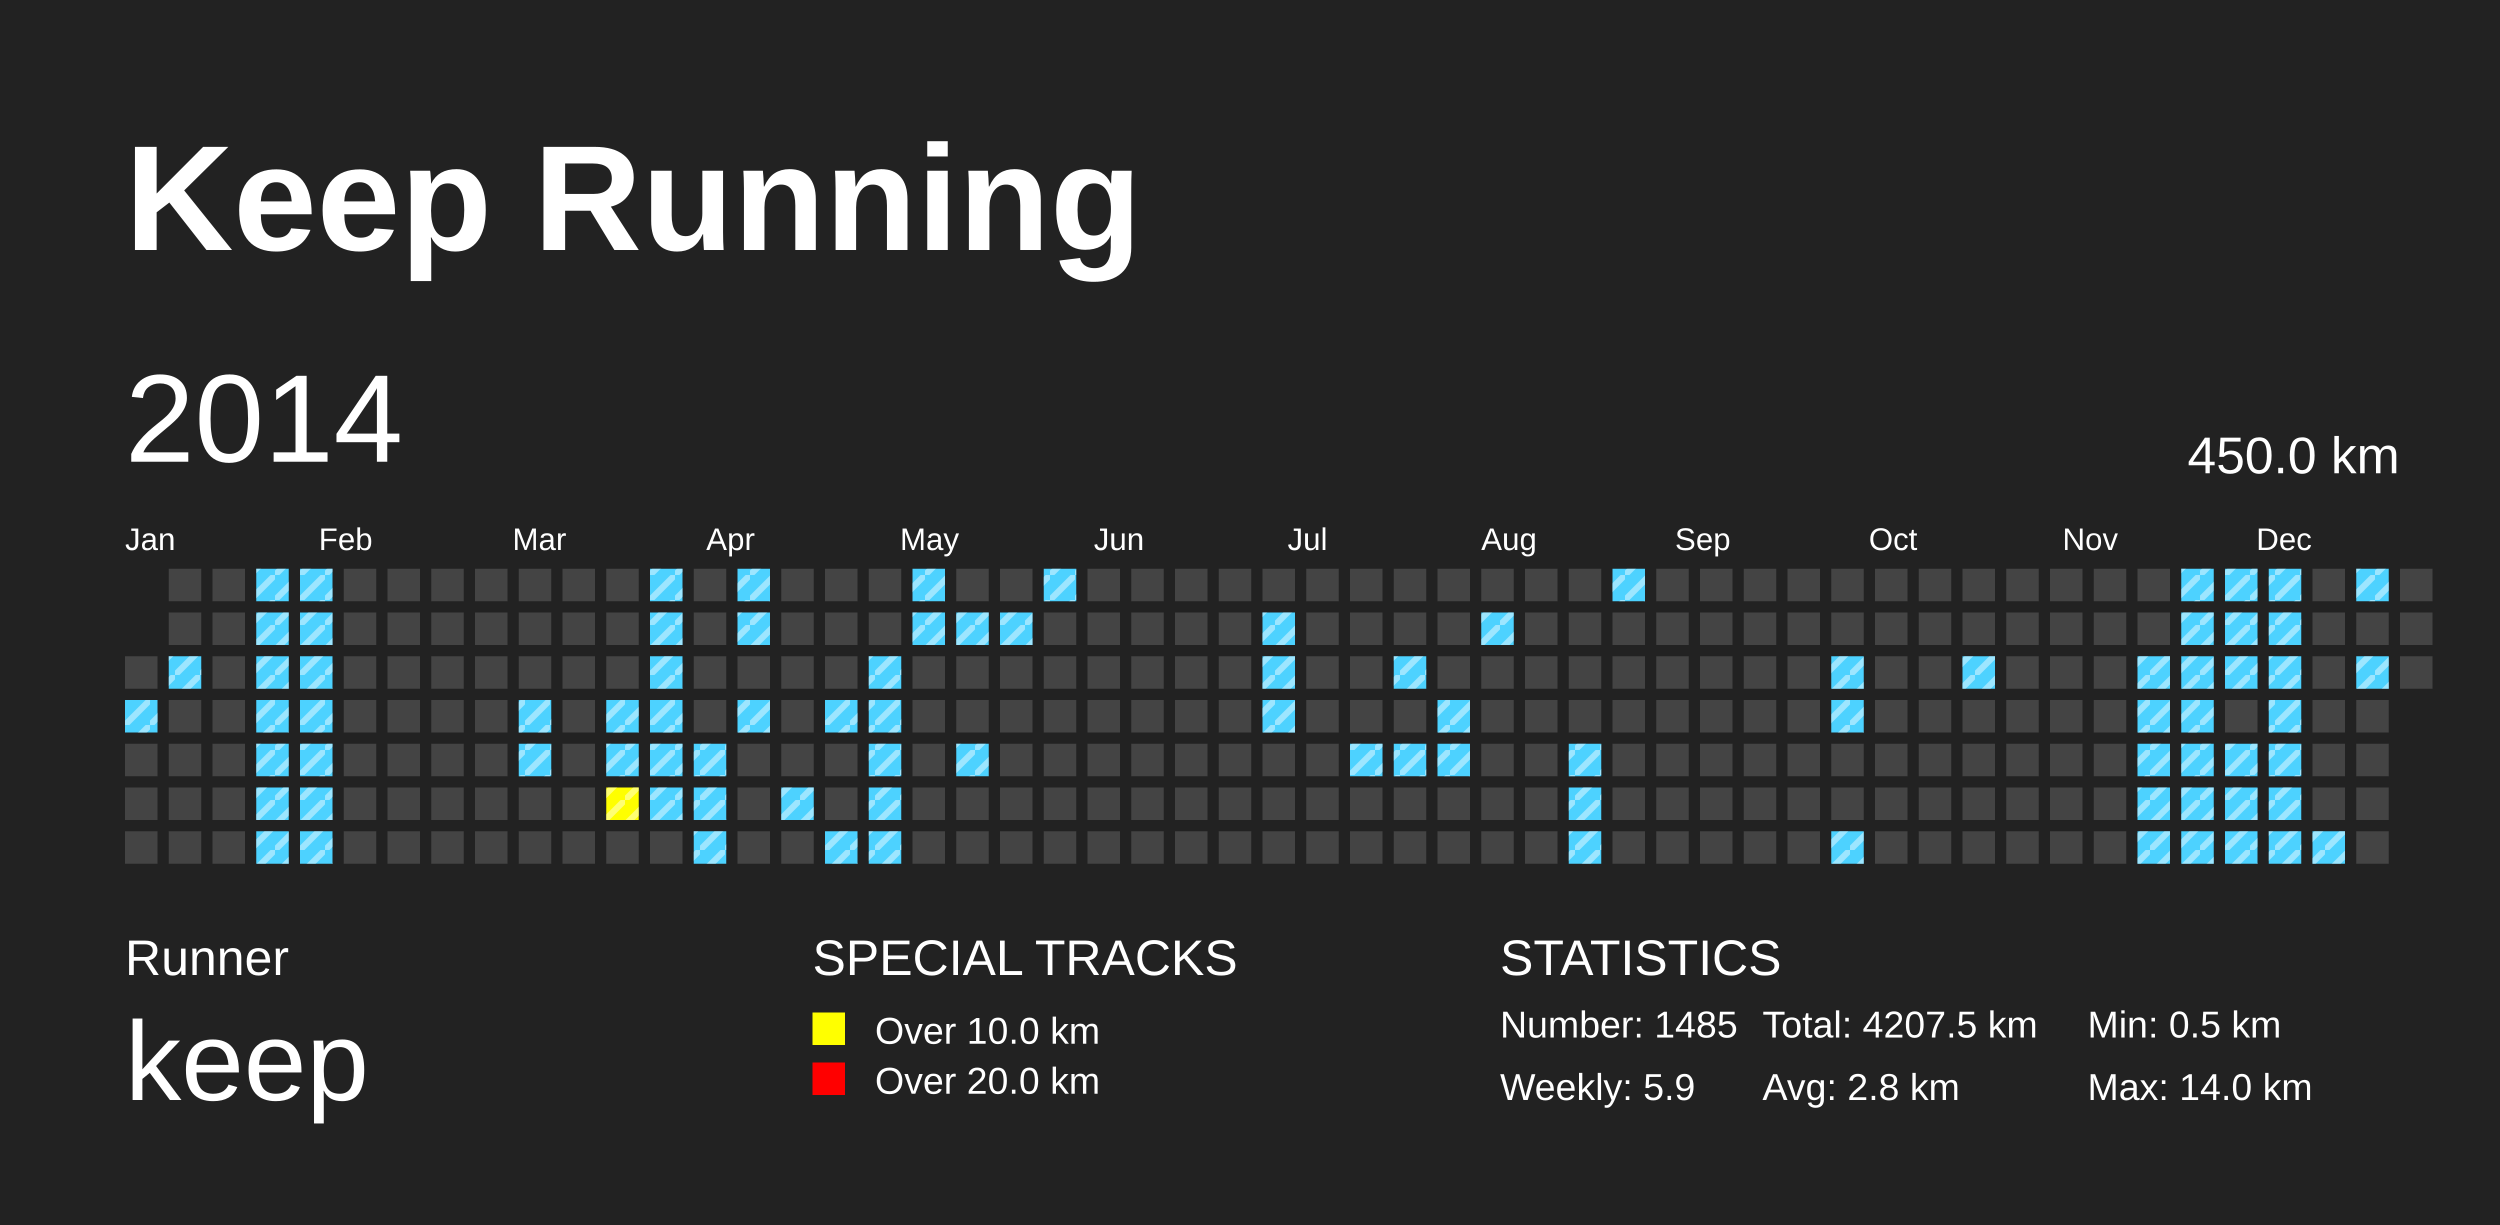
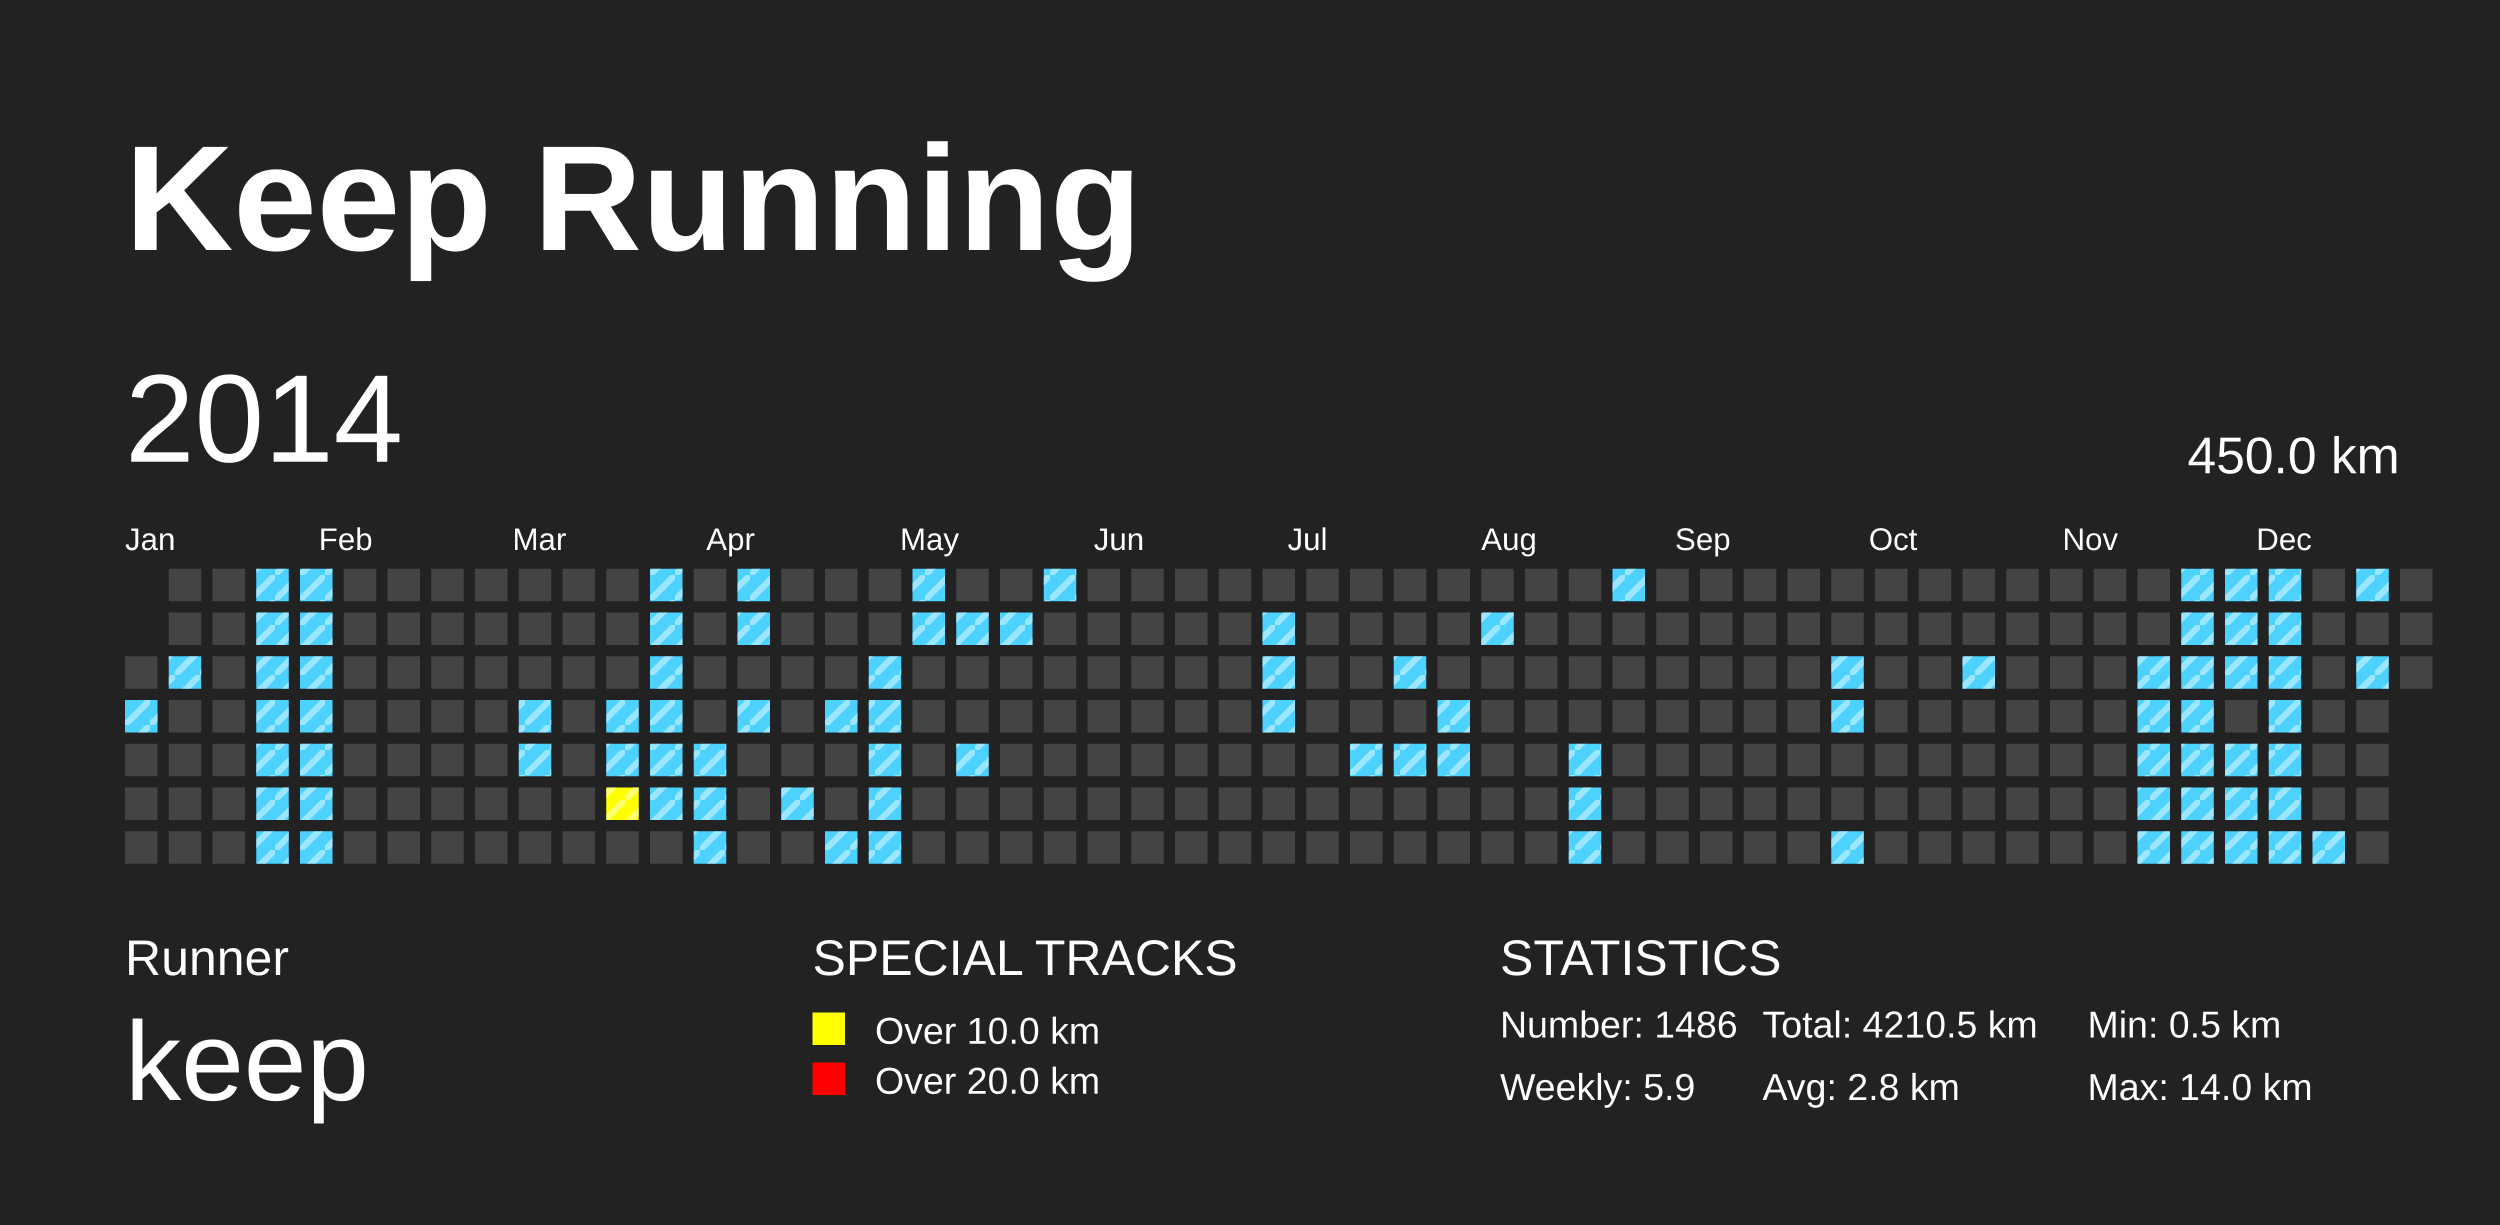
<svg xmlns="http://www.w3.org/2000/svg" baseProfile="full" height="98mm" version="1.1" viewBox="0,0,200,98" width="200mm">
  <defs>
    <pattern height="2" id="indoor-stripe" patternUnits="userSpaceOnUse" width="2">
      <line stroke="white" stroke-opacity="0.45" stroke-width="0.5" x1="0" x2="2" y1="2" y2="0" />
    </pattern>
  </defs>
  <rect fill="#222222" height="98" width="200" x="0" y="0" />
  <text fill="#FFFFFF" style="font-size:12px; font-family:Arial; font-weight:bold;" x="10" y="20">Keep Running</text>
  <text fill="#FFFFFF" style="font-size:4px; font-family:Arial" x="10" y="78">Runner</text>
  <text fill="#FFFFFF" style="font-size:9px; font-family:Arial" x="10" y="88">keep</text>
  <text fill="#FFFFFF" style="font-size:4px; font-family:Arial" x="65" y="78">SPECIAL TRACKS</text>
  <rect fill="yellow" height="2.6" width="2.6" x="65" y="81" />
  <text fill="#FFFFFF" style="font-size:3px; font-family:Arial" x="70" y="83.5">Over 10.0 km</text>
  <rect fill="red" height="2.6" width="2.6" x="65" y="85" />
  <text fill="#FFFFFF" style="font-size:3px; font-family:Arial" x="70" y="87.5">Over 20.0 km</text>
  <text fill="#FFFFFF" style="font-size:4px; font-family:Arial" x="120" y="78">STATISTICS</text>
-   <text fill="#FFFFFF" style="font-size:3px; font-family:Arial" x="120" y="83">Number: 1485</text>
+   <text fill="#FFFFFF" style="font-size:3px; font-family:Arial" x="120" y="83">Number: 1486</text>
  <text fill="#FFFFFF" style="font-size:3px; font-family:Arial" x="120" y="88">Weekly: 5.9</text>
-   <text fill="#FFFFFF" style="font-size:3px; font-family:Arial" x="141" y="83">Total: 4207.5 km</text>
+   <text fill="#FFFFFF" style="font-size:3px; font-family:Arial" x="141" y="83">Total: 4210.5 km</text>
  <text fill="#FFFFFF" style="font-size:3px; font-family:Arial" x="141" y="88">Avg: 2.8 km</text>
  <text fill="#FFFFFF" style="font-size:3px; font-family:Arial" x="167" y="83">Min: 0.5 km</text>
  <text fill="#FFFFFF" style="font-size:3px; font-family:Arial" x="167" y="88">Max: 14.0 km</text>
  <text dominant-baseline="hanging" fill="#FFFFFF" style="font-size:10.0px; font-family:Arial;" x="10" y="30">2014</text>
  <text dominant-baseline="hanging" fill="#FFFFFF" style="font-size:4.125px; font-family:Arial;" x="175" y="35">450.0 km</text>
  <text fill="#FFFFFF" style="font-size:2.5px; font-family:Arial" x="10.0" y="44">Jan</text>
  <text fill="#FFFFFF" style="font-size:2.5px; font-family:Arial" x="25.5" y="44">Feb</text>
  <text fill="#FFFFFF" style="font-size:2.5px; font-family:Arial" x="41.0" y="44">Mar</text>
  <text fill="#FFFFFF" style="font-size:2.5px; font-family:Arial" x="56.5" y="44">Apr</text>
  <text fill="#FFFFFF" style="font-size:2.5px; font-family:Arial" x="72.0" y="44">May</text>
  <text fill="#FFFFFF" style="font-size:2.5px; font-family:Arial" x="87.5" y="44">Jun</text>
  <text fill="#FFFFFF" style="font-size:2.5px; font-family:Arial" x="103.0" y="44">Jul</text>
  <text fill="#FFFFFF" style="font-size:2.5px; font-family:Arial" x="118.5" y="44">Aug</text>
  <text fill="#FFFFFF" style="font-size:2.5px; font-family:Arial" x="134.0" y="44">Sep</text>
  <text fill="#FFFFFF" style="font-size:2.5px; font-family:Arial" x="149.5" y="44">Oct</text>
  <text fill="#FFFFFF" style="font-size:2.5px; font-family:Arial" x="165.0" y="44">Nov</text>
  <text fill="#FFFFFF" style="font-size:2.5px; font-family:Arial" x="180.5" y="44">Dec</text>
  <rect fill="#444444" height="2.6" width="2.6" x="10.0" y="52.5" />
  <rect fill="#4DD2FF" height="2.6" width="2.6" x="10.0" y="56.0" />
  <rect fill="url(#indoor-stripe)" height="2.6" style="pointer-events: none;" width="2.6" x="10.0" y="56.0" />
  <rect fill="#444444" height="2.6" width="2.6" x="10.0" y="59.5" />
  <rect fill="#444444" height="2.6" width="2.6" x="10.0" y="63.0" />
  <rect fill="#444444" height="2.6" width="2.6" x="10.0" y="66.5" />
  <rect fill="#444444" height="2.6" width="2.6" x="13.5" y="45.5" />
  <rect fill="#444444" height="2.6" width="2.6" x="13.5" y="49.0" />
  <rect fill="#4DD2FF" height="2.6" width="2.6" x="13.5" y="52.5" />
  <rect fill="url(#indoor-stripe)" height="2.6" style="pointer-events: none;" width="2.6" x="13.5" y="52.5" />
  <rect fill="#444444" height="2.6" width="2.6" x="13.5" y="56.0" />
  <rect fill="#444444" height="2.6" width="2.6" x="13.5" y="59.5" />
  <rect fill="#444444" height="2.6" width="2.6" x="13.5" y="63.0" />
  <rect fill="#444444" height="2.6" width="2.6" x="13.5" y="66.5" />
  <rect fill="#444444" height="2.6" width="2.6" x="17.0" y="45.5" />
  <rect fill="#444444" height="2.6" width="2.6" x="17.0" y="49.0" />
  <rect fill="#444444" height="2.6" width="2.6" x="17.0" y="52.5" />
  <rect fill="#444444" height="2.6" width="2.6" x="17.0" y="56.0" />
  <rect fill="#444444" height="2.6" width="2.6" x="17.0" y="59.5" />
  <rect fill="#444444" height="2.6" width="2.6" x="17.0" y="63.0" />
  <rect fill="#444444" height="2.6" width="2.6" x="17.0" y="66.5" />
  <rect fill="#4DD2FF" height="2.6" width="2.6" x="20.5" y="45.5" />
  <rect fill="url(#indoor-stripe)" height="2.6" style="pointer-events: none;" width="2.6" x="20.5" y="45.5" />
  <rect fill="#4DD2FF" height="2.6" width="2.6" x="20.5" y="49.0" />
  <rect fill="url(#indoor-stripe)" height="2.6" style="pointer-events: none;" width="2.6" x="20.5" y="49.0" />
  <rect fill="#4DD2FF" height="2.6" width="2.6" x="20.5" y="52.5" />
  <rect fill="url(#indoor-stripe)" height="2.6" style="pointer-events: none;" width="2.6" x="20.5" y="52.5" />
  <rect fill="#4DD2FF" height="2.6" width="2.6" x="20.5" y="56.0" />
  <rect fill="url(#indoor-stripe)" height="2.6" style="pointer-events: none;" width="2.6" x="20.5" y="56.0" />
  <rect fill="#4DD2FF" height="2.6" width="2.6" x="20.5" y="59.5" />
  <rect fill="url(#indoor-stripe)" height="2.6" style="pointer-events: none;" width="2.6" x="20.5" y="59.5" />
  <rect fill="#4DD2FF" height="2.6" width="2.6" x="20.5" y="63.0" />
  <rect fill="url(#indoor-stripe)" height="2.6" style="pointer-events: none;" width="2.6" x="20.5" y="63.0" />
  <rect fill="#4DD2FF" height="2.6" width="2.6" x="20.5" y="66.5" />
  <rect fill="url(#indoor-stripe)" height="2.6" style="pointer-events: none;" width="2.6" x="20.5" y="66.5" />
  <rect fill="#4DD2FF" height="2.6" width="2.6" x="24.0" y="45.5" />
  <rect fill="url(#indoor-stripe)" height="2.6" style="pointer-events: none;" width="2.6" x="24.0" y="45.5" />
  <rect fill="#4DD2FF" height="2.6" width="2.6" x="24.0" y="49.0" />
  <rect fill="url(#indoor-stripe)" height="2.6" style="pointer-events: none;" width="2.6" x="24.0" y="49.0" />
  <rect fill="#4DD2FF" height="2.6" width="2.6" x="24.0" y="52.5" />
  <rect fill="url(#indoor-stripe)" height="2.6" style="pointer-events: none;" width="2.6" x="24.0" y="52.5" />
  <rect fill="#4DD2FF" height="2.6" width="2.6" x="24.0" y="56.0" />
  <rect fill="url(#indoor-stripe)" height="2.6" style="pointer-events: none;" width="2.6" x="24.0" y="56.0" />
  <rect fill="#4DD2FF" height="2.6" width="2.6" x="24.0" y="59.5" />
  <rect fill="url(#indoor-stripe)" height="2.6" style="pointer-events: none;" width="2.6" x="24.0" y="59.5" />
  <rect fill="#4DD2FF" height="2.6" width="2.6" x="24.0" y="63.0" />
  <rect fill="url(#indoor-stripe)" height="2.6" style="pointer-events: none;" width="2.6" x="24.0" y="63.0" />
  <rect fill="#4DD2FF" height="2.6" width="2.6" x="24.0" y="66.5" />
  <rect fill="url(#indoor-stripe)" height="2.6" style="pointer-events: none;" width="2.6" x="24.0" y="66.5" />
  <rect fill="#444444" height="2.6" width="2.6" x="27.5" y="45.5" />
  <rect fill="#444444" height="2.6" width="2.6" x="27.5" y="49.0" />
  <rect fill="#444444" height="2.6" width="2.6" x="27.5" y="52.5" />
  <rect fill="#444444" height="2.6" width="2.6" x="27.5" y="56.0" />
  <rect fill="#444444" height="2.6" width="2.6" x="27.5" y="59.5" />
  <rect fill="#444444" height="2.6" width="2.6" x="27.5" y="63.0" />
  <rect fill="#444444" height="2.6" width="2.6" x="27.5" y="66.5" />
  <rect fill="#444444" height="2.6" width="2.6" x="31.0" y="45.5" />
  <rect fill="#444444" height="2.6" width="2.6" x="31.0" y="49.0" />
  <rect fill="#444444" height="2.6" width="2.6" x="31.0" y="52.5" />
  <rect fill="#444444" height="2.6" width="2.6" x="31.0" y="56.0" />
  <rect fill="#444444" height="2.6" width="2.6" x="31.0" y="59.5" />
  <rect fill="#444444" height="2.6" width="2.6" x="31.0" y="63.0" />
  <rect fill="#444444" height="2.6" width="2.6" x="31.0" y="66.5" />
  <rect fill="#444444" height="2.6" width="2.6" x="34.5" y="45.5" />
  <rect fill="#444444" height="2.6" width="2.6" x="34.5" y="49.0" />
  <rect fill="#444444" height="2.6" width="2.6" x="34.5" y="52.5" />
  <rect fill="#444444" height="2.6" width="2.6" x="34.5" y="56.0" />
  <rect fill="#444444" height="2.6" width="2.6" x="34.5" y="59.5" />
  <rect fill="#444444" height="2.6" width="2.6" x="34.5" y="63.0" />
  <rect fill="#444444" height="2.6" width="2.6" x="34.5" y="66.5" />
  <rect fill="#444444" height="2.6" width="2.6" x="38.0" y="45.5" />
  <rect fill="#444444" height="2.6" width="2.6" x="38.0" y="49.0" />
  <rect fill="#444444" height="2.6" width="2.6" x="38.0" y="52.5" />
  <rect fill="#444444" height="2.6" width="2.6" x="38.0" y="56.0" />
  <rect fill="#444444" height="2.6" width="2.6" x="38.0" y="59.5" />
  <rect fill="#444444" height="2.6" width="2.6" x="38.0" y="63.0" />
  <rect fill="#444444" height="2.6" width="2.6" x="38.0" y="66.5" />
  <rect fill="#444444" height="2.6" width="2.6" x="41.5" y="45.5" />
  <rect fill="#444444" height="2.6" width="2.6" x="41.5" y="49.0" />
  <rect fill="#444444" height="2.6" width="2.6" x="41.5" y="52.5" />
  <rect fill="#4DD2FF" height="2.6" width="2.6" x="41.5" y="56.0" />
  <rect fill="url(#indoor-stripe)" height="2.6" style="pointer-events: none;" width="2.6" x="41.5" y="56.0" />
  <rect fill="#4DD2FF" height="2.6" width="2.6" x="41.5" y="59.5" />
  <rect fill="url(#indoor-stripe)" height="2.6" style="pointer-events: none;" width="2.6" x="41.5" y="59.5" />
  <rect fill="#444444" height="2.6" width="2.6" x="41.5" y="63.0" />
  <rect fill="#444444" height="2.6" width="2.6" x="41.5" y="66.5" />
  <rect fill="#444444" height="2.6" width="2.6" x="45.0" y="45.5" />
  <rect fill="#444444" height="2.6" width="2.6" x="45.0" y="49.0" />
  <rect fill="#444444" height="2.6" width="2.6" x="45.0" y="52.5" />
  <rect fill="#444444" height="2.6" width="2.6" x="45.0" y="56.0" />
  <rect fill="#444444" height="2.6" width="2.6" x="45.0" y="59.5" />
  <rect fill="#444444" height="2.6" width="2.6" x="45.0" y="63.0" />
  <rect fill="#444444" height="2.6" width="2.6" x="45.0" y="66.5" />
  <rect fill="#444444" height="2.6" width="2.6" x="48.5" y="45.5" />
  <rect fill="#444444" height="2.6" width="2.6" x="48.5" y="49.0" />
  <rect fill="#444444" height="2.6" width="2.6" x="48.5" y="52.5" />
  <rect fill="#4DD2FF" height="2.6" width="2.6" x="48.5" y="56.0" />
  <rect fill="url(#indoor-stripe)" height="2.6" style="pointer-events: none;" width="2.6" x="48.5" y="56.0" />
  <rect fill="#4DD2FF" height="2.6" width="2.6" x="48.5" y="59.5" />
  <rect fill="url(#indoor-stripe)" height="2.6" style="pointer-events: none;" width="2.6" x="48.5" y="59.5" />
  <rect fill="yellow" height="2.6" width="2.6" x="48.5" y="63.0" />
  <rect fill="url(#indoor-stripe)" height="2.6" style="pointer-events: none;" width="2.6" x="48.5" y="63.0" />
  <rect fill="#444444" height="2.6" width="2.6" x="48.5" y="66.5" />
  <rect fill="#4DD2FF" height="2.6" width="2.6" x="52.0" y="45.5" />
  <rect fill="url(#indoor-stripe)" height="2.6" style="pointer-events: none;" width="2.6" x="52.0" y="45.5" />
  <rect fill="#4DD2FF" height="2.6" width="2.6" x="52.0" y="49.0" />
  <rect fill="url(#indoor-stripe)" height="2.6" style="pointer-events: none;" width="2.6" x="52.0" y="49.0" />
  <rect fill="#4DD2FF" height="2.6" width="2.6" x="52.0" y="52.5" />
  <rect fill="url(#indoor-stripe)" height="2.6" style="pointer-events: none;" width="2.6" x="52.0" y="52.5" />
  <rect fill="#4DD2FF" height="2.6" width="2.6" x="52.0" y="56.0" />
  <rect fill="url(#indoor-stripe)" height="2.6" style="pointer-events: none;" width="2.6" x="52.0" y="56.0" />
  <rect fill="#4DD2FF" height="2.6" width="2.6" x="52.0" y="59.5" />
  <rect fill="url(#indoor-stripe)" height="2.6" style="pointer-events: none;" width="2.6" x="52.0" y="59.5" />
  <rect fill="#4DD2FF" height="2.6" width="2.6" x="52.0" y="63.0" />
  <rect fill="url(#indoor-stripe)" height="2.6" style="pointer-events: none;" width="2.6" x="52.0" y="63.0" />
  <rect fill="#444444" height="2.6" width="2.6" x="52.0" y="66.5" />
  <rect fill="#444444" height="2.6" width="2.6" x="55.5" y="45.5" />
  <rect fill="#444444" height="2.6" width="2.6" x="55.5" y="49.0" />
  <rect fill="#444444" height="2.6" width="2.6" x="55.5" y="52.5" />
  <rect fill="#444444" height="2.6" width="2.6" x="55.5" y="56.0" />
  <rect fill="#4DD2FF" height="2.6" width="2.6" x="55.5" y="59.5" />
  <rect fill="url(#indoor-stripe)" height="2.6" style="pointer-events: none;" width="2.6" x="55.5" y="59.5" />
  <rect fill="#4DD2FF" height="2.6" width="2.6" x="55.5" y="63.0" />
  <rect fill="url(#indoor-stripe)" height="2.6" style="pointer-events: none;" width="2.6" x="55.5" y="63.0" />
  <rect fill="#4DD2FF" height="2.6" width="2.6" x="55.5" y="66.5" />
  <rect fill="url(#indoor-stripe)" height="2.6" style="pointer-events: none;" width="2.6" x="55.5" y="66.5" />
  <rect fill="#4DD2FF" height="2.6" width="2.6" x="59.0" y="45.5" />
  <rect fill="url(#indoor-stripe)" height="2.6" style="pointer-events: none;" width="2.6" x="59.0" y="45.5" />
  <rect fill="#4DD2FF" height="2.6" width="2.6" x="59.0" y="49.0" />
  <rect fill="url(#indoor-stripe)" height="2.6" style="pointer-events: none;" width="2.6" x="59.0" y="49.0" />
  <rect fill="#444444" height="2.6" width="2.6" x="59.0" y="52.5" />
  <rect fill="#4DD2FF" height="2.6" width="2.6" x="59.0" y="56.0" />
  <rect fill="url(#indoor-stripe)" height="2.6" style="pointer-events: none;" width="2.6" x="59.0" y="56.0" />
  <rect fill="#444444" height="2.6" width="2.6" x="59.0" y="59.5" />
  <rect fill="#444444" height="2.6" width="2.6" x="59.0" y="63.0" />
  <rect fill="#444444" height="2.6" width="2.6" x="59.0" y="66.5" />
  <rect fill="#444444" height="2.6" width="2.6" x="62.5" y="45.5" />
  <rect fill="#444444" height="2.6" width="2.6" x="62.5" y="49.0" />
  <rect fill="#444444" height="2.6" width="2.6" x="62.5" y="52.5" />
  <rect fill="#444444" height="2.6" width="2.6" x="62.5" y="56.0" />
  <rect fill="#444444" height="2.6" width="2.6" x="62.5" y="59.5" />
  <rect fill="#4DD2FF" height="2.6" width="2.6" x="62.5" y="63.0" />
  <rect fill="url(#indoor-stripe)" height="2.6" style="pointer-events: none;" width="2.6" x="62.5" y="63.0" />
  <rect fill="#444444" height="2.6" width="2.6" x="62.5" y="66.5" />
  <rect fill="#444444" height="2.6" width="2.6" x="66.0" y="45.5" />
  <rect fill="#444444" height="2.6" width="2.6" x="66.0" y="49.0" />
  <rect fill="#444444" height="2.6" width="2.6" x="66.0" y="52.5" />
  <rect fill="#4DD2FF" height="2.6" width="2.6" x="66.0" y="56.0" />
  <rect fill="url(#indoor-stripe)" height="2.6" style="pointer-events: none;" width="2.6" x="66.0" y="56.0" />
  <rect fill="#444444" height="2.6" width="2.6" x="66.0" y="59.5" />
  <rect fill="#444444" height="2.6" width="2.6" x="66.0" y="63.0" />
  <rect fill="#4DD2FF" height="2.6" width="2.6" x="66.0" y="66.5" />
  <rect fill="url(#indoor-stripe)" height="2.6" style="pointer-events: none;" width="2.6" x="66.0" y="66.5" />
  <rect fill="#444444" height="2.6" width="2.6" x="69.5" y="45.5" />
  <rect fill="#444444" height="2.6" width="2.6" x="69.5" y="49.0" />
  <rect fill="#4DD2FF" height="2.6" width="2.6" x="69.5" y="52.5" />
  <rect fill="url(#indoor-stripe)" height="2.6" style="pointer-events: none;" width="2.6" x="69.5" y="52.5" />
  <rect fill="#4DD2FF" height="2.6" width="2.6" x="69.5" y="56.0" />
  <rect fill="url(#indoor-stripe)" height="2.6" style="pointer-events: none;" width="2.6" x="69.5" y="56.0" />
  <rect fill="#4DD2FF" height="2.6" width="2.6" x="69.5" y="59.5" />
  <rect fill="url(#indoor-stripe)" height="2.6" style="pointer-events: none;" width="2.6" x="69.5" y="59.5" />
  <rect fill="#4DD2FF" height="2.6" width="2.6" x="69.5" y="63.0" />
  <rect fill="url(#indoor-stripe)" height="2.6" style="pointer-events: none;" width="2.6" x="69.5" y="63.0" />
  <rect fill="#4DD2FF" height="2.6" width="2.6" x="69.5" y="66.5" />
  <rect fill="url(#indoor-stripe)" height="2.6" style="pointer-events: none;" width="2.6" x="69.5" y="66.5" />
  <rect fill="#4DD2FF" height="2.6" width="2.6" x="73.0" y="45.5" />
  <rect fill="url(#indoor-stripe)" height="2.6" style="pointer-events: none;" width="2.6" x="73.0" y="45.5" />
  <rect fill="#4DD2FF" height="2.6" width="2.6" x="73.0" y="49.0" />
  <rect fill="url(#indoor-stripe)" height="2.6" style="pointer-events: none;" width="2.6" x="73.0" y="49.0" />
  <rect fill="#444444" height="2.6" width="2.6" x="73.0" y="52.5" />
  <rect fill="#444444" height="2.6" width="2.6" x="73.0" y="56.0" />
  <rect fill="#444444" height="2.6" width="2.6" x="73.0" y="59.5" />
  <rect fill="#444444" height="2.6" width="2.6" x="73.0" y="63.0" />
  <rect fill="#444444" height="2.6" width="2.6" x="73.0" y="66.5" />
  <rect fill="#444444" height="2.6" width="2.6" x="76.5" y="45.5" />
  <rect fill="#4DD2FF" height="2.6" width="2.6" x="76.5" y="49.0" />
  <rect fill="url(#indoor-stripe)" height="2.6" style="pointer-events: none;" width="2.6" x="76.5" y="49.0" />
  <rect fill="#444444" height="2.6" width="2.6" x="76.5" y="52.5" />
  <rect fill="#444444" height="2.6" width="2.6" x="76.5" y="56.0" />
  <rect fill="#4DD2FF" height="2.6" width="2.6" x="76.5" y="59.5" />
  <rect fill="url(#indoor-stripe)" height="2.6" style="pointer-events: none;" width="2.6" x="76.5" y="59.5" />
  <rect fill="#444444" height="2.6" width="2.6" x="76.5" y="63.0" />
  <rect fill="#444444" height="2.6" width="2.6" x="76.5" y="66.5" />
  <rect fill="#444444" height="2.6" width="2.6" x="80.0" y="45.5" />
  <rect fill="#4DD2FF" height="2.6" width="2.6" x="80.0" y="49.0" />
  <rect fill="url(#indoor-stripe)" height="2.6" style="pointer-events: none;" width="2.6" x="80.0" y="49.0" />
  <rect fill="#444444" height="2.6" width="2.6" x="80.0" y="52.5" />
  <rect fill="#444444" height="2.6" width="2.6" x="80.0" y="56.0" />
  <rect fill="#444444" height="2.6" width="2.6" x="80.0" y="59.5" />
  <rect fill="#444444" height="2.6" width="2.6" x="80.0" y="63.0" />
  <rect fill="#444444" height="2.6" width="2.6" x="80.0" y="66.5" />
  <rect fill="#4DD2FF" height="2.6" width="2.6" x="83.5" y="45.5" />
  <rect fill="url(#indoor-stripe)" height="2.6" style="pointer-events: none;" width="2.6" x="83.5" y="45.5" />
  <rect fill="#444444" height="2.6" width="2.6" x="83.5" y="49.0" />
  <rect fill="#444444" height="2.6" width="2.6" x="83.5" y="52.5" />
  <rect fill="#444444" height="2.6" width="2.6" x="83.5" y="56.0" />
  <rect fill="#444444" height="2.6" width="2.6" x="83.5" y="59.5" />
  <rect fill="#444444" height="2.6" width="2.6" x="83.5" y="63.0" />
  <rect fill="#444444" height="2.6" width="2.6" x="83.5" y="66.5" />
  <rect fill="#444444" height="2.6" width="2.6" x="87.0" y="45.5" />
  <rect fill="#444444" height="2.6" width="2.6" x="87.0" y="49.0" />
  <rect fill="#444444" height="2.6" width="2.6" x="87.0" y="52.5" />
  <rect fill="#444444" height="2.6" width="2.6" x="87.0" y="56.0" />
  <rect fill="#444444" height="2.6" width="2.6" x="87.0" y="59.5" />
  <rect fill="#444444" height="2.6" width="2.6" x="87.0" y="63.0" />
  <rect fill="#444444" height="2.6" width="2.6" x="87.0" y="66.5" />
  <rect fill="#444444" height="2.6" width="2.6" x="90.5" y="45.5" />
  <rect fill="#444444" height="2.6" width="2.6" x="90.5" y="49.0" />
  <rect fill="#444444" height="2.6" width="2.6" x="90.5" y="52.5" />
  <rect fill="#444444" height="2.6" width="2.6" x="90.5" y="56.0" />
  <rect fill="#444444" height="2.6" width="2.6" x="90.5" y="59.5" />
  <rect fill="#444444" height="2.6" width="2.6" x="90.5" y="63.0" />
  <rect fill="#444444" height="2.6" width="2.6" x="90.5" y="66.5" />
  <rect fill="#444444" height="2.6" width="2.6" x="94.0" y="45.5" />
  <rect fill="#444444" height="2.6" width="2.6" x="94.0" y="49.0" />
  <rect fill="#444444" height="2.6" width="2.6" x="94.0" y="52.5" />
  <rect fill="#444444" height="2.6" width="2.6" x="94.0" y="56.0" />
  <rect fill="#444444" height="2.6" width="2.6" x="94.0" y="59.5" />
  <rect fill="#444444" height="2.6" width="2.6" x="94.0" y="63.0" />
  <rect fill="#444444" height="2.6" width="2.6" x="94.0" y="66.5" />
  <rect fill="#444444" height="2.6" width="2.6" x="97.5" y="45.5" />
  <rect fill="#444444" height="2.6" width="2.6" x="97.5" y="49.0" />
  <rect fill="#444444" height="2.6" width="2.6" x="97.5" y="52.5" />
  <rect fill="#444444" height="2.6" width="2.6" x="97.5" y="56.0" />
  <rect fill="#444444" height="2.6" width="2.6" x="97.5" y="59.5" />
  <rect fill="#444444" height="2.6" width="2.6" x="97.5" y="63.0" />
  <rect fill="#444444" height="2.6" width="2.6" x="97.5" y="66.5" />
  <rect fill="#444444" height="2.6" width="2.6" x="101.0" y="45.5" />
  <rect fill="#4DD2FF" height="2.6" width="2.6" x="101.0" y="49.0" />
  <rect fill="url(#indoor-stripe)" height="2.6" style="pointer-events: none;" width="2.6" x="101.0" y="49.0" />
  <rect fill="#4DD2FF" height="2.6" width="2.6" x="101.0" y="52.5" />
  <rect fill="url(#indoor-stripe)" height="2.6" style="pointer-events: none;" width="2.6" x="101.0" y="52.5" />
  <rect fill="#4DD2FF" height="2.6" width="2.6" x="101.0" y="56.0" />
  <rect fill="url(#indoor-stripe)" height="2.6" style="pointer-events: none;" width="2.6" x="101.0" y="56.0" />
  <rect fill="#444444" height="2.6" width="2.6" x="101.0" y="59.5" />
  <rect fill="#444444" height="2.6" width="2.6" x="101.0" y="63.0" />
  <rect fill="#444444" height="2.6" width="2.6" x="101.0" y="66.5" />
  <rect fill="#444444" height="2.6" width="2.6" x="104.5" y="45.5" />
  <rect fill="#444444" height="2.6" width="2.6" x="104.5" y="49.0" />
  <rect fill="#444444" height="2.6" width="2.6" x="104.5" y="52.5" />
  <rect fill="#444444" height="2.6" width="2.6" x="104.5" y="56.0" />
  <rect fill="#444444" height="2.6" width="2.6" x="104.5" y="59.5" />
  <rect fill="#444444" height="2.6" width="2.6" x="104.5" y="63.0" />
  <rect fill="#444444" height="2.6" width="2.6" x="104.5" y="66.5" />
  <rect fill="#444444" height="2.6" width="2.6" x="108.0" y="45.5" />
  <rect fill="#444444" height="2.6" width="2.6" x="108.0" y="49.0" />
  <rect fill="#444444" height="2.6" width="2.6" x="108.0" y="52.5" />
  <rect fill="#444444" height="2.6" width="2.6" x="108.0" y="56.0" />
  <rect fill="#4DD2FF" height="2.6" width="2.6" x="108.0" y="59.5" />
  <rect fill="url(#indoor-stripe)" height="2.6" style="pointer-events: none;" width="2.6" x="108.0" y="59.5" />
  <rect fill="#444444" height="2.6" width="2.6" x="108.0" y="63.0" />
  <rect fill="#444444" height="2.6" width="2.6" x="108.0" y="66.5" />
  <rect fill="#444444" height="2.6" width="2.6" x="111.5" y="45.5" />
  <rect fill="#444444" height="2.6" width="2.6" x="111.5" y="49.0" />
  <rect fill="#4DD2FF" height="2.6" width="2.6" x="111.5" y="52.5" />
  <rect fill="url(#indoor-stripe)" height="2.6" style="pointer-events: none;" width="2.6" x="111.5" y="52.5" />
  <rect fill="#444444" height="2.6" width="2.6" x="111.5" y="56.0" />
  <rect fill="#4DD2FF" height="2.6" width="2.6" x="111.5" y="59.5" />
  <rect fill="url(#indoor-stripe)" height="2.6" style="pointer-events: none;" width="2.6" x="111.5" y="59.5" />
  <rect fill="#444444" height="2.6" width="2.6" x="111.5" y="63.0" />
  <rect fill="#444444" height="2.6" width="2.6" x="111.5" y="66.5" />
  <rect fill="#444444" height="2.6" width="2.6" x="115.0" y="45.5" />
  <rect fill="#444444" height="2.6" width="2.6" x="115.0" y="49.0" />
  <rect fill="#444444" height="2.6" width="2.6" x="115.0" y="52.5" />
  <rect fill="#4DD2FF" height="2.6" width="2.6" x="115.0" y="56.0" />
  <rect fill="url(#indoor-stripe)" height="2.6" style="pointer-events: none;" width="2.6" x="115.0" y="56.0" />
  <rect fill="#4DD2FF" height="2.6" width="2.6" x="115.0" y="59.5" />
  <rect fill="url(#indoor-stripe)" height="2.6" style="pointer-events: none;" width="2.6" x="115.0" y="59.5" />
  <rect fill="#444444" height="2.6" width="2.6" x="115.0" y="63.0" />
  <rect fill="#444444" height="2.6" width="2.6" x="115.0" y="66.5" />
  <rect fill="#444444" height="2.6" width="2.6" x="118.5" y="45.5" />
  <rect fill="#4DD2FF" height="2.6" width="2.6" x="118.5" y="49.0" />
  <rect fill="url(#indoor-stripe)" height="2.6" style="pointer-events: none;" width="2.6" x="118.5" y="49.0" />
  <rect fill="#444444" height="2.6" width="2.6" x="118.5" y="52.5" />
  <rect fill="#444444" height="2.6" width="2.6" x="118.5" y="56.0" />
  <rect fill="#444444" height="2.6" width="2.6" x="118.5" y="59.5" />
  <rect fill="#444444" height="2.6" width="2.6" x="118.5" y="63.0" />
  <rect fill="#444444" height="2.6" width="2.6" x="118.5" y="66.5" />
  <rect fill="#444444" height="2.6" width="2.6" x="122.0" y="45.5" />
  <rect fill="#444444" height="2.6" width="2.6" x="122.0" y="49.0" />
  <rect fill="#444444" height="2.6" width="2.6" x="122.0" y="52.5" />
  <rect fill="#444444" height="2.6" width="2.6" x="122.0" y="56.0" />
  <rect fill="#444444" height="2.6" width="2.6" x="122.0" y="59.5" />
  <rect fill="#444444" height="2.6" width="2.6" x="122.0" y="63.0" />
  <rect fill="#444444" height="2.6" width="2.6" x="122.0" y="66.5" />
  <rect fill="#444444" height="2.6" width="2.6" x="125.5" y="45.5" />
  <rect fill="#444444" height="2.6" width="2.6" x="125.5" y="49.0" />
  <rect fill="#444444" height="2.6" width="2.6" x="125.5" y="52.5" />
  <rect fill="#444444" height="2.6" width="2.6" x="125.5" y="56.0" />
  <rect fill="#4DD2FF" height="2.6" width="2.6" x="125.5" y="59.5" />
  <rect fill="url(#indoor-stripe)" height="2.6" style="pointer-events: none;" width="2.6" x="125.5" y="59.5" />
  <rect fill="#4DD2FF" height="2.6" width="2.6" x="125.5" y="63.0" />
  <rect fill="url(#indoor-stripe)" height="2.6" style="pointer-events: none;" width="2.6" x="125.5" y="63.0" />
  <rect fill="#4DD2FF" height="2.6" width="2.6" x="125.5" y="66.5" />
  <rect fill="url(#indoor-stripe)" height="2.6" style="pointer-events: none;" width="2.6" x="125.5" y="66.5" />
  <rect fill="#4DD2FF" height="2.6" width="2.6" x="129.0" y="45.5" />
  <rect fill="url(#indoor-stripe)" height="2.6" style="pointer-events: none;" width="2.6" x="129.0" y="45.5" />
  <rect fill="#444444" height="2.6" width="2.6" x="129.0" y="49.0" />
  <rect fill="#444444" height="2.6" width="2.6" x="129.0" y="52.5" />
  <rect fill="#444444" height="2.6" width="2.6" x="129.0" y="56.0" />
  <rect fill="#444444" height="2.6" width="2.6" x="129.0" y="59.5" />
  <rect fill="#444444" height="2.6" width="2.6" x="129.0" y="63.0" />
  <rect fill="#444444" height="2.6" width="2.6" x="129.0" y="66.5" />
  <rect fill="#444444" height="2.6" width="2.6" x="132.5" y="45.5" />
  <rect fill="#444444" height="2.6" width="2.6" x="132.5" y="49.0" />
  <rect fill="#444444" height="2.6" width="2.6" x="132.5" y="52.5" />
  <rect fill="#444444" height="2.6" width="2.6" x="132.5" y="56.0" />
  <rect fill="#444444" height="2.6" width="2.6" x="132.5" y="59.5" />
  <rect fill="#444444" height="2.6" width="2.6" x="132.5" y="63.0" />
  <rect fill="#444444" height="2.6" width="2.6" x="132.5" y="66.5" />
  <rect fill="#444444" height="2.6" width="2.6" x="136.0" y="45.5" />
  <rect fill="#444444" height="2.6" width="2.6" x="136.0" y="49.0" />
  <rect fill="#444444" height="2.6" width="2.6" x="136.0" y="52.5" />
  <rect fill="#444444" height="2.6" width="2.6" x="136.0" y="56.0" />
  <rect fill="#444444" height="2.6" width="2.6" x="136.0" y="59.5" />
  <rect fill="#444444" height="2.6" width="2.6" x="136.0" y="63.0" />
  <rect fill="#444444" height="2.6" width="2.6" x="136.0" y="66.5" />
  <rect fill="#444444" height="2.6" width="2.6" x="139.5" y="45.5" />
  <rect fill="#444444" height="2.6" width="2.6" x="139.5" y="49.0" />
  <rect fill="#444444" height="2.6" width="2.6" x="139.5" y="52.5" />
  <rect fill="#444444" height="2.6" width="2.6" x="139.5" y="56.0" />
  <rect fill="#444444" height="2.6" width="2.6" x="139.5" y="59.5" />
  <rect fill="#444444" height="2.6" width="2.6" x="139.5" y="63.0" />
  <rect fill="#444444" height="2.6" width="2.6" x="139.5" y="66.5" />
  <rect fill="#444444" height="2.6" width="2.6" x="143.0" y="45.5" />
  <rect fill="#444444" height="2.6" width="2.6" x="143.0" y="49.0" />
  <rect fill="#444444" height="2.6" width="2.6" x="143.0" y="52.5" />
  <rect fill="#444444" height="2.6" width="2.6" x="143.0" y="56.0" />
  <rect fill="#444444" height="2.6" width="2.6" x="143.0" y="59.5" />
  <rect fill="#444444" height="2.6" width="2.6" x="143.0" y="63.0" />
  <rect fill="#444444" height="2.6" width="2.6" x="143.0" y="66.5" />
  <rect fill="#444444" height="2.6" width="2.6" x="146.5" y="45.5" />
  <rect fill="#444444" height="2.6" width="2.6" x="146.5" y="49.0" />
  <rect fill="#4DD2FF" height="2.6" width="2.6" x="146.5" y="52.5" />
  <rect fill="url(#indoor-stripe)" height="2.6" style="pointer-events: none;" width="2.6" x="146.5" y="52.5" />
  <rect fill="#4DD2FF" height="2.6" width="2.6" x="146.5" y="56.0" />
  <rect fill="url(#indoor-stripe)" height="2.6" style="pointer-events: none;" width="2.6" x="146.5" y="56.0" />
  <rect fill="#444444" height="2.6" width="2.6" x="146.5" y="59.5" />
  <rect fill="#444444" height="2.6" width="2.6" x="146.5" y="63.0" />
  <rect fill="#4DD2FF" height="2.6" width="2.6" x="146.5" y="66.5" />
  <rect fill="url(#indoor-stripe)" height="2.6" style="pointer-events: none;" width="2.6" x="146.5" y="66.5" />
  <rect fill="#444444" height="2.6" width="2.6" x="150.0" y="45.5" />
  <rect fill="#444444" height="2.6" width="2.6" x="150.0" y="49.0" />
  <rect fill="#444444" height="2.6" width="2.6" x="150.0" y="52.5" />
  <rect fill="#444444" height="2.6" width="2.6" x="150.0" y="56.0" />
  <rect fill="#444444" height="2.6" width="2.6" x="150.0" y="59.5" />
  <rect fill="#444444" height="2.6" width="2.6" x="150.0" y="63.0" />
  <rect fill="#444444" height="2.6" width="2.6" x="150.0" y="66.5" />
  <rect fill="#444444" height="2.6" width="2.6" x="153.5" y="45.5" />
  <rect fill="#444444" height="2.6" width="2.6" x="153.5" y="49.0" />
  <rect fill="#444444" height="2.6" width="2.6" x="153.5" y="52.5" />
  <rect fill="#444444" height="2.6" width="2.6" x="153.5" y="56.0" />
  <rect fill="#444444" height="2.6" width="2.6" x="153.5" y="59.5" />
  <rect fill="#444444" height="2.6" width="2.6" x="153.5" y="63.0" />
  <rect fill="#444444" height="2.6" width="2.6" x="153.5" y="66.5" />
  <rect fill="#444444" height="2.6" width="2.6" x="157.0" y="45.5" />
  <rect fill="#444444" height="2.6" width="2.6" x="157.0" y="49.0" />
  <rect fill="#4DD2FF" height="2.6" width="2.6" x="157.0" y="52.5" />
  <rect fill="url(#indoor-stripe)" height="2.6" style="pointer-events: none;" width="2.6" x="157.0" y="52.5" />
  <rect fill="#444444" height="2.6" width="2.6" x="157.0" y="56.0" />
  <rect fill="#444444" height="2.6" width="2.6" x="157.0" y="59.5" />
  <rect fill="#444444" height="2.6" width="2.6" x="157.0" y="63.0" />
  <rect fill="#444444" height="2.6" width="2.6" x="157.0" y="66.5" />
  <rect fill="#444444" height="2.6" width="2.6" x="160.5" y="45.5" />
  <rect fill="#444444" height="2.6" width="2.6" x="160.5" y="49.0" />
  <rect fill="#444444" height="2.6" width="2.6" x="160.5" y="52.5" />
  <rect fill="#444444" height="2.6" width="2.6" x="160.5" y="56.0" />
  <rect fill="#444444" height="2.6" width="2.6" x="160.5" y="59.5" />
  <rect fill="#444444" height="2.6" width="2.6" x="160.5" y="63.0" />
  <rect fill="#444444" height="2.6" width="2.6" x="160.5" y="66.5" />
  <rect fill="#444444" height="2.6" width="2.6" x="164.0" y="45.5" />
  <rect fill="#444444" height="2.6" width="2.6" x="164.0" y="49.0" />
  <rect fill="#444444" height="2.6" width="2.6" x="164.0" y="52.5" />
  <rect fill="#444444" height="2.6" width="2.6" x="164.0" y="56.0" />
  <rect fill="#444444" height="2.6" width="2.6" x="164.0" y="59.5" />
  <rect fill="#444444" height="2.6" width="2.6" x="164.0" y="63.0" />
  <rect fill="#444444" height="2.6" width="2.6" x="164.0" y="66.5" />
  <rect fill="#444444" height="2.6" width="2.6" x="167.5" y="45.5" />
  <rect fill="#444444" height="2.6" width="2.6" x="167.5" y="49.0" />
  <rect fill="#444444" height="2.6" width="2.6" x="167.5" y="52.5" />
  <rect fill="#444444" height="2.6" width="2.6" x="167.5" y="56.0" />
  <rect fill="#444444" height="2.6" width="2.6" x="167.5" y="59.5" />
  <rect fill="#444444" height="2.6" width="2.6" x="167.5" y="63.0" />
  <rect fill="#444444" height="2.6" width="2.6" x="167.5" y="66.5" />
  <rect fill="#444444" height="2.6" width="2.6" x="171.0" y="45.5" />
  <rect fill="#444444" height="2.6" width="2.6" x="171.0" y="49.0" />
  <rect fill="#4DD2FF" height="2.6" width="2.6" x="171.0" y="52.5" />
  <rect fill="url(#indoor-stripe)" height="2.6" style="pointer-events: none;" width="2.6" x="171.0" y="52.5" />
  <rect fill="#4DD2FF" height="2.6" width="2.6" x="171.0" y="56.0" />
  <rect fill="url(#indoor-stripe)" height="2.6" style="pointer-events: none;" width="2.6" x="171.0" y="56.0" />
  <rect fill="#4DD2FF" height="2.6" width="2.6" x="171.0" y="59.5" />
  <rect fill="url(#indoor-stripe)" height="2.6" style="pointer-events: none;" width="2.6" x="171.0" y="59.5" />
  <rect fill="#4DD2FF" height="2.6" width="2.6" x="171.0" y="63.0" />
  <rect fill="url(#indoor-stripe)" height="2.6" style="pointer-events: none;" width="2.6" x="171.0" y="63.0" />
  <rect fill="#4DD2FF" height="2.6" width="2.6" x="171.0" y="66.5" />
  <rect fill="url(#indoor-stripe)" height="2.6" style="pointer-events: none;" width="2.6" x="171.0" y="66.5" />
  <rect fill="#4DD2FF" height="2.6" width="2.6" x="174.5" y="45.5" />
  <rect fill="url(#indoor-stripe)" height="2.6" style="pointer-events: none;" width="2.6" x="174.5" y="45.5" />
  <rect fill="#4DD2FF" height="2.6" width="2.6" x="174.5" y="49.0" />
  <rect fill="url(#indoor-stripe)" height="2.6" style="pointer-events: none;" width="2.6" x="174.5" y="49.0" />
  <rect fill="#4DD2FF" height="2.6" width="2.6" x="174.5" y="52.5" />
  <rect fill="url(#indoor-stripe)" height="2.6" style="pointer-events: none;" width="2.6" x="174.5" y="52.5" />
  <rect fill="#4DD2FF" height="2.6" width="2.6" x="174.5" y="56.0" />
  <rect fill="url(#indoor-stripe)" height="2.6" style="pointer-events: none;" width="2.6" x="174.5" y="56.0" />
  <rect fill="#4DD2FF" height="2.6" width="2.6" x="174.5" y="59.5" />
  <rect fill="url(#indoor-stripe)" height="2.6" style="pointer-events: none;" width="2.6" x="174.5" y="59.5" />
  <rect fill="#4DD2FF" height="2.6" width="2.6" x="174.5" y="63.0" />
  <rect fill="url(#indoor-stripe)" height="2.6" style="pointer-events: none;" width="2.6" x="174.5" y="63.0" />
  <rect fill="#4DD2FF" height="2.6" width="2.6" x="174.5" y="66.5" />
  <rect fill="url(#indoor-stripe)" height="2.6" style="pointer-events: none;" width="2.6" x="174.5" y="66.5" />
  <rect fill="#4DD2FF" height="2.6" width="2.6" x="178.0" y="45.5" />
  <rect fill="url(#indoor-stripe)" height="2.6" style="pointer-events: none;" width="2.6" x="178.0" y="45.5" />
  <rect fill="#4DD2FF" height="2.6" width="2.6" x="178.0" y="49.0" />
  <rect fill="url(#indoor-stripe)" height="2.6" style="pointer-events: none;" width="2.6" x="178.0" y="49.0" />
  <rect fill="#4DD2FF" height="2.6" width="2.6" x="178.0" y="52.5" />
  <rect fill="url(#indoor-stripe)" height="2.6" style="pointer-events: none;" width="2.6" x="178.0" y="52.5" />
  <rect fill="#444444" height="2.6" width="2.6" x="178.0" y="56.0" />
  <rect fill="#4DD2FF" height="2.6" width="2.6" x="178.0" y="59.5" />
  <rect fill="url(#indoor-stripe)" height="2.6" style="pointer-events: none;" width="2.6" x="178.0" y="59.5" />
  <rect fill="#4DD2FF" height="2.6" width="2.6" x="178.0" y="63.0" />
  <rect fill="url(#indoor-stripe)" height="2.6" style="pointer-events: none;" width="2.6" x="178.0" y="63.0" />
  <rect fill="#4DD2FF" height="2.6" width="2.6" x="178.0" y="66.5" />
  <rect fill="url(#indoor-stripe)" height="2.6" style="pointer-events: none;" width="2.6" x="178.0" y="66.5" />
  <rect fill="#4DD2FF" height="2.6" width="2.6" x="181.5" y="45.5" />
  <rect fill="url(#indoor-stripe)" height="2.6" style="pointer-events: none;" width="2.6" x="181.5" y="45.5" />
  <rect fill="#4DD2FF" height="2.6" width="2.6" x="181.5" y="49.0" />
  <rect fill="url(#indoor-stripe)" height="2.6" style="pointer-events: none;" width="2.6" x="181.5" y="49.0" />
  <rect fill="#4DD2FF" height="2.6" width="2.6" x="181.5" y="52.5" />
  <rect fill="url(#indoor-stripe)" height="2.6" style="pointer-events: none;" width="2.6" x="181.5" y="52.5" />
  <rect fill="#4DD2FF" height="2.6" width="2.6" x="181.5" y="56.0" />
  <rect fill="url(#indoor-stripe)" height="2.6" style="pointer-events: none;" width="2.6" x="181.5" y="56.0" />
  <rect fill="#4DD2FF" height="2.6" width="2.6" x="181.5" y="59.5" />
  <rect fill="url(#indoor-stripe)" height="2.6" style="pointer-events: none;" width="2.6" x="181.5" y="59.5" />
  <rect fill="#4DD2FF" height="2.6" width="2.6" x="181.5" y="63.0" />
  <rect fill="url(#indoor-stripe)" height="2.6" style="pointer-events: none;" width="2.6" x="181.5" y="63.0" />
  <rect fill="#4DD2FF" height="2.6" width="2.6" x="181.5" y="66.5" />
  <rect fill="url(#indoor-stripe)" height="2.6" style="pointer-events: none;" width="2.6" x="181.5" y="66.5" />
  <rect fill="#444444" height="2.6" width="2.6" x="185.0" y="45.5" />
  <rect fill="#444444" height="2.6" width="2.6" x="185.0" y="49.0" />
  <rect fill="#444444" height="2.6" width="2.6" x="185.0" y="52.5" />
  <rect fill="#444444" height="2.6" width="2.6" x="185.0" y="56.0" />
  <rect fill="#444444" height="2.6" width="2.6" x="185.0" y="59.5" />
  <rect fill="#444444" height="2.6" width="2.6" x="185.0" y="63.0" />
  <rect fill="#4DD2FF" height="2.6" width="2.6" x="185.0" y="66.5" />
  <rect fill="url(#indoor-stripe)" height="2.6" style="pointer-events: none;" width="2.6" x="185.0" y="66.5" />
  <rect fill="#4DD2FF" height="2.6" width="2.6" x="188.5" y="45.5" />
  <rect fill="url(#indoor-stripe)" height="2.6" style="pointer-events: none;" width="2.6" x="188.5" y="45.5" />
  <rect fill="#444444" height="2.6" width="2.6" x="188.5" y="49.0" />
  <rect fill="#4DD2FF" height="2.6" width="2.6" x="188.5" y="52.5" />
  <rect fill="url(#indoor-stripe)" height="2.6" style="pointer-events: none;" width="2.6" x="188.5" y="52.5" />
  <rect fill="#444444" height="2.6" width="2.6" x="188.5" y="56.0" />
  <rect fill="#444444" height="2.6" width="2.6" x="188.5" y="59.5" />
  <rect fill="#444444" height="2.6" width="2.6" x="188.5" y="63.0" />
  <rect fill="#444444" height="2.6" width="2.6" x="188.5" y="66.5" />
  <rect fill="#444444" height="2.6" width="2.6" x="192.0" y="45.5" />
  <rect fill="#444444" height="2.6" width="2.6" x="192.0" y="49.0" />
  <rect fill="#444444" height="2.6" width="2.6" x="192.0" y="52.5" />
</svg>
